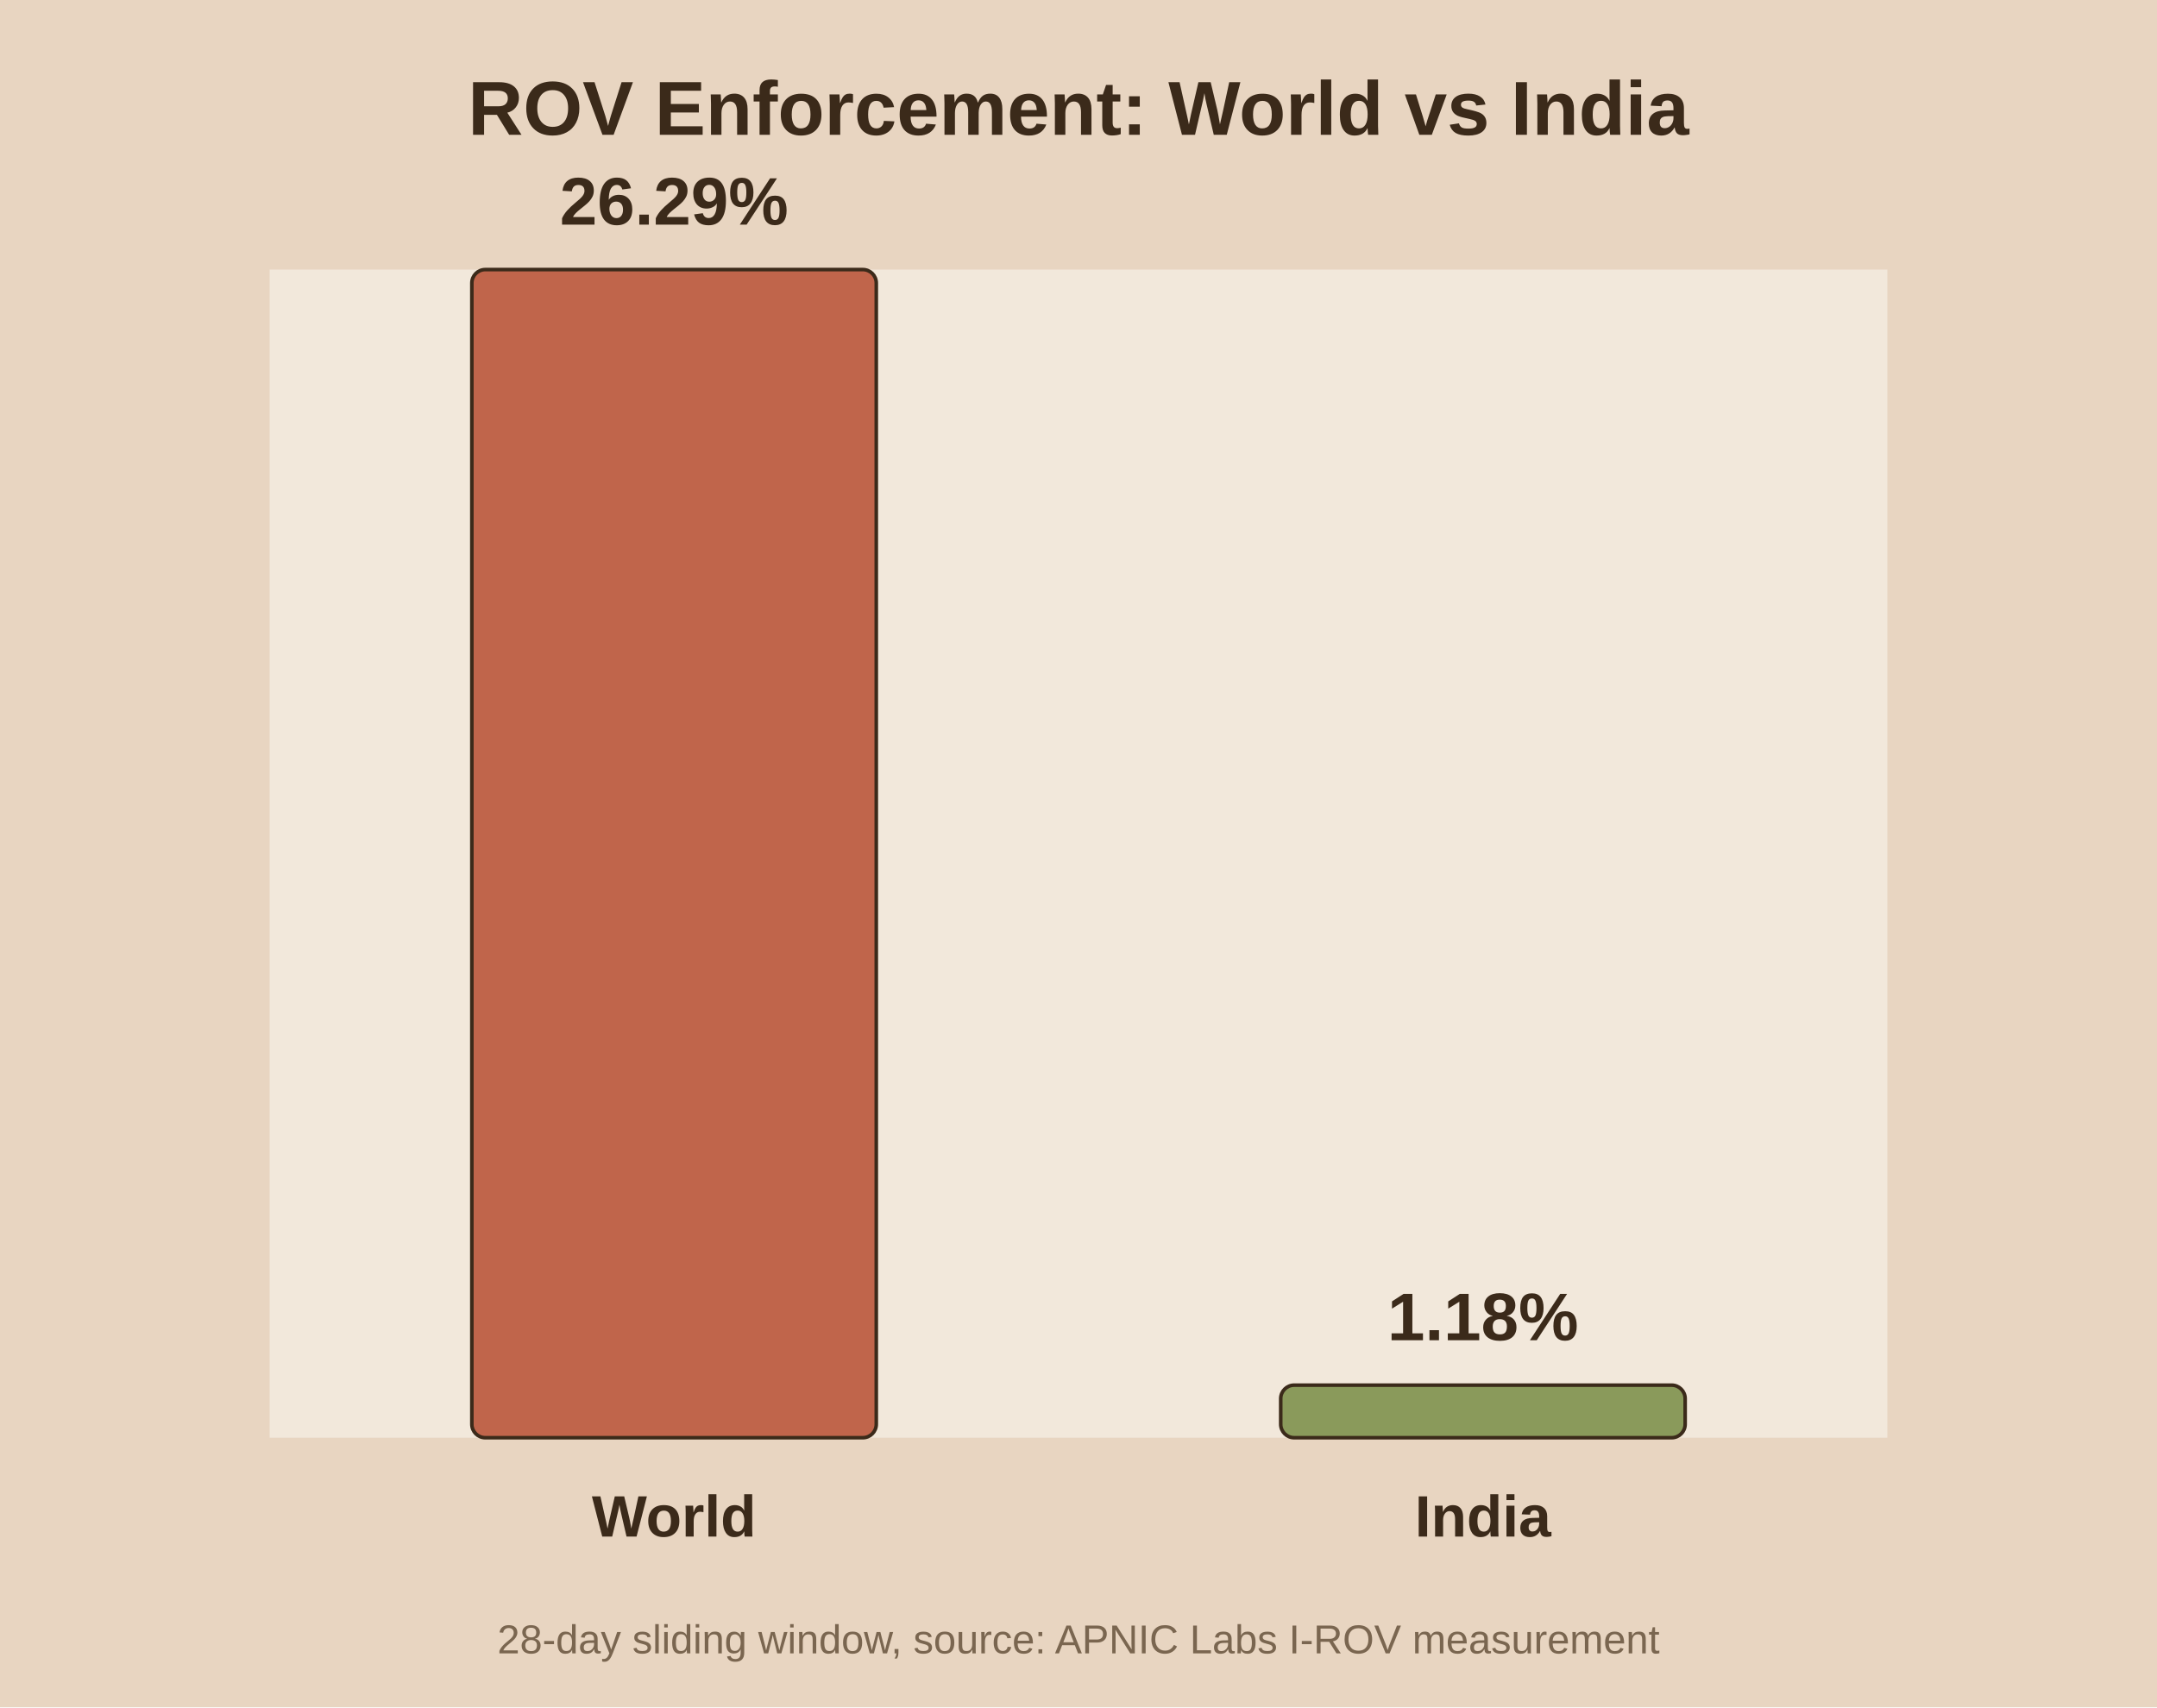
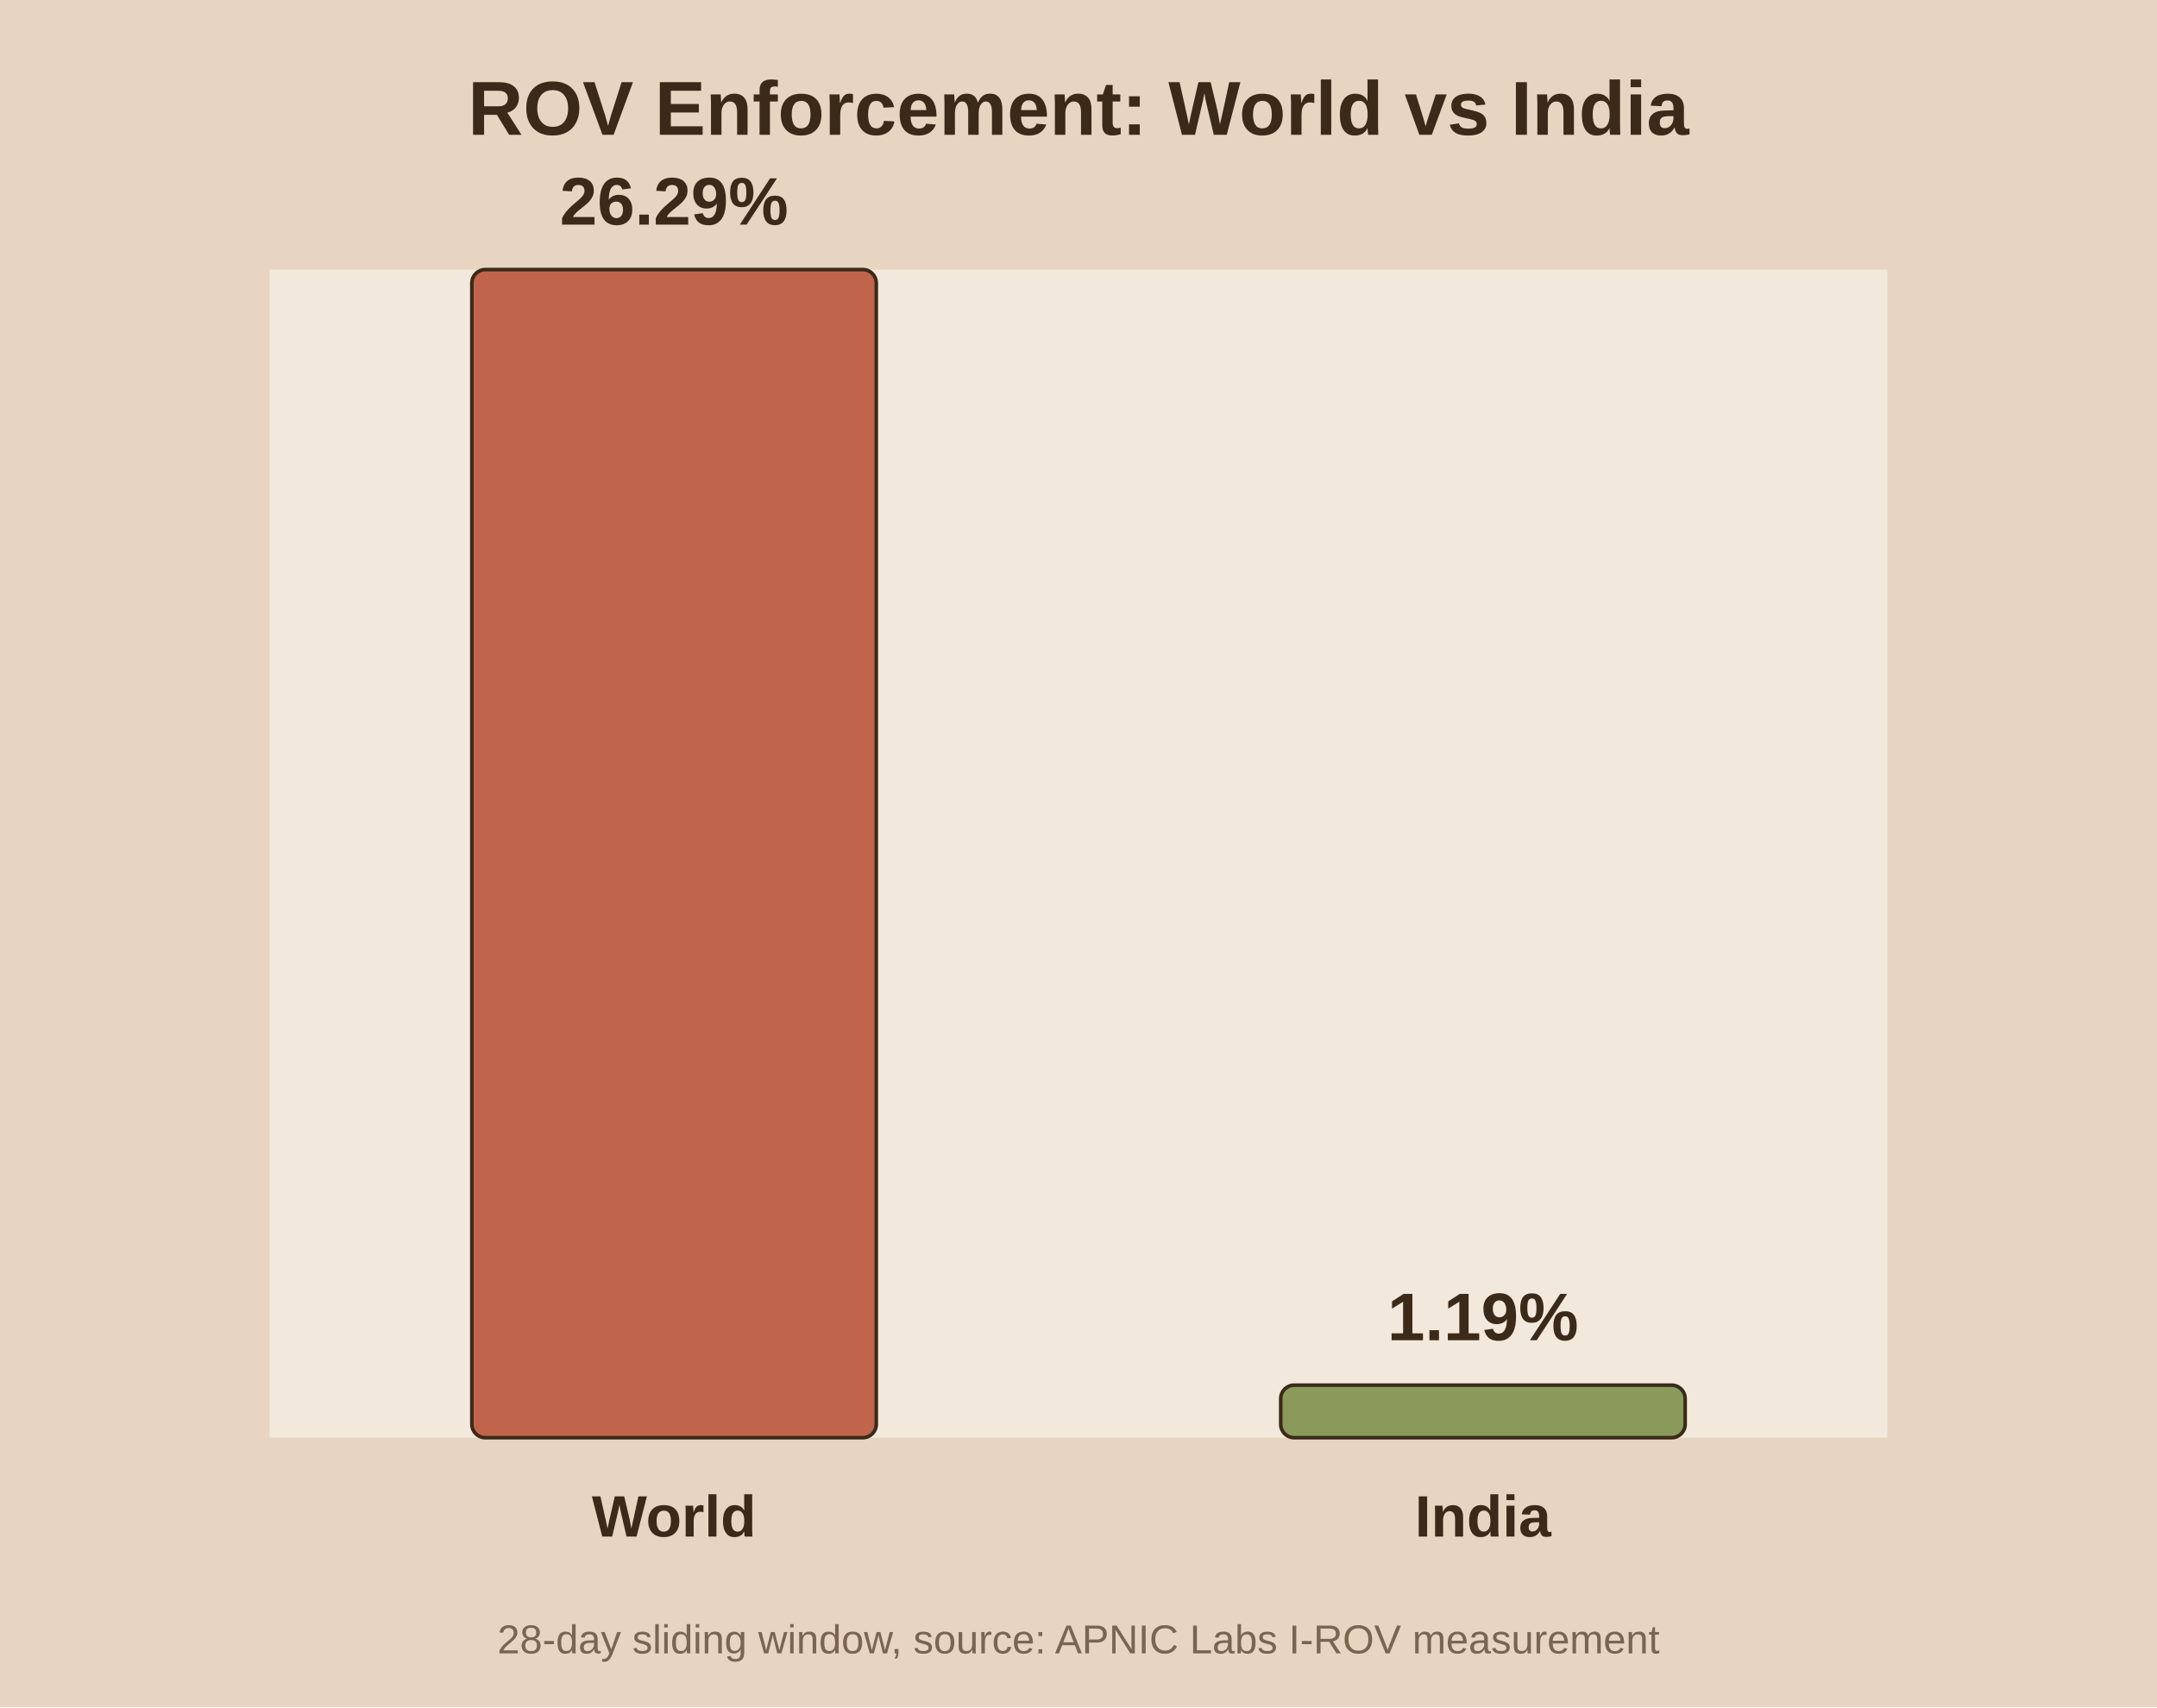
<svg xmlns="http://www.w3.org/2000/svg" viewBox="0 0 480 380">
  <rect width="480" height="380" fill="#e8d5c1" />
  <rect x="60" y="60" width="360" height="260" fill="#f2e8db" />
  <text x="240.0" y="30" text-anchor="middle" font-family="Arial" font-size="17" font-weight="bold" fill="#3b2a1a">ROV Enforcement: World vs India</text>
  <rect x="105.0" y="60.0" width="90.0" height="260.0" fill="#c0654b" stroke="#3b2a1a" stroke-width="0.8" rx="3" />
  <text x="150.0" y="50.0" text-anchor="middle" font-family="Arial" font-size="15" font-weight="bold" fill="#3b2a1a">26.29%</text>
  <text x="150.0" y="342.0" text-anchor="middle" font-family="Arial" font-size="13" font-weight="bold" fill="#3b2a1a">World</text>
  <rect x="285.0" y="308.3" width="90.0" height="11.7" fill="#8a9a5b" stroke="#3b2a1a" stroke-width="0.8" rx="3" />
-   <text x="330.0" y="298.3" text-anchor="middle" font-family="Arial" font-size="15" font-weight="bold" fill="#3b2a1a">1.18%</text>
+   <text x="330.0" y="298.3" text-anchor="middle" font-family="Arial" font-size="15" font-weight="bold" fill="#3b2a1a">1.19%</text>
  <text x="330.0" y="342.0" text-anchor="middle" font-family="Arial" font-size="13" font-weight="bold" fill="#3b2a1a">India</text>
  <text x="240.0" y="368" text-anchor="middle" font-family="Arial" font-size="9" fill="#7a6650">28-day sliding window, source: APNIC Labs I-ROV measurement</text>
</svg>
